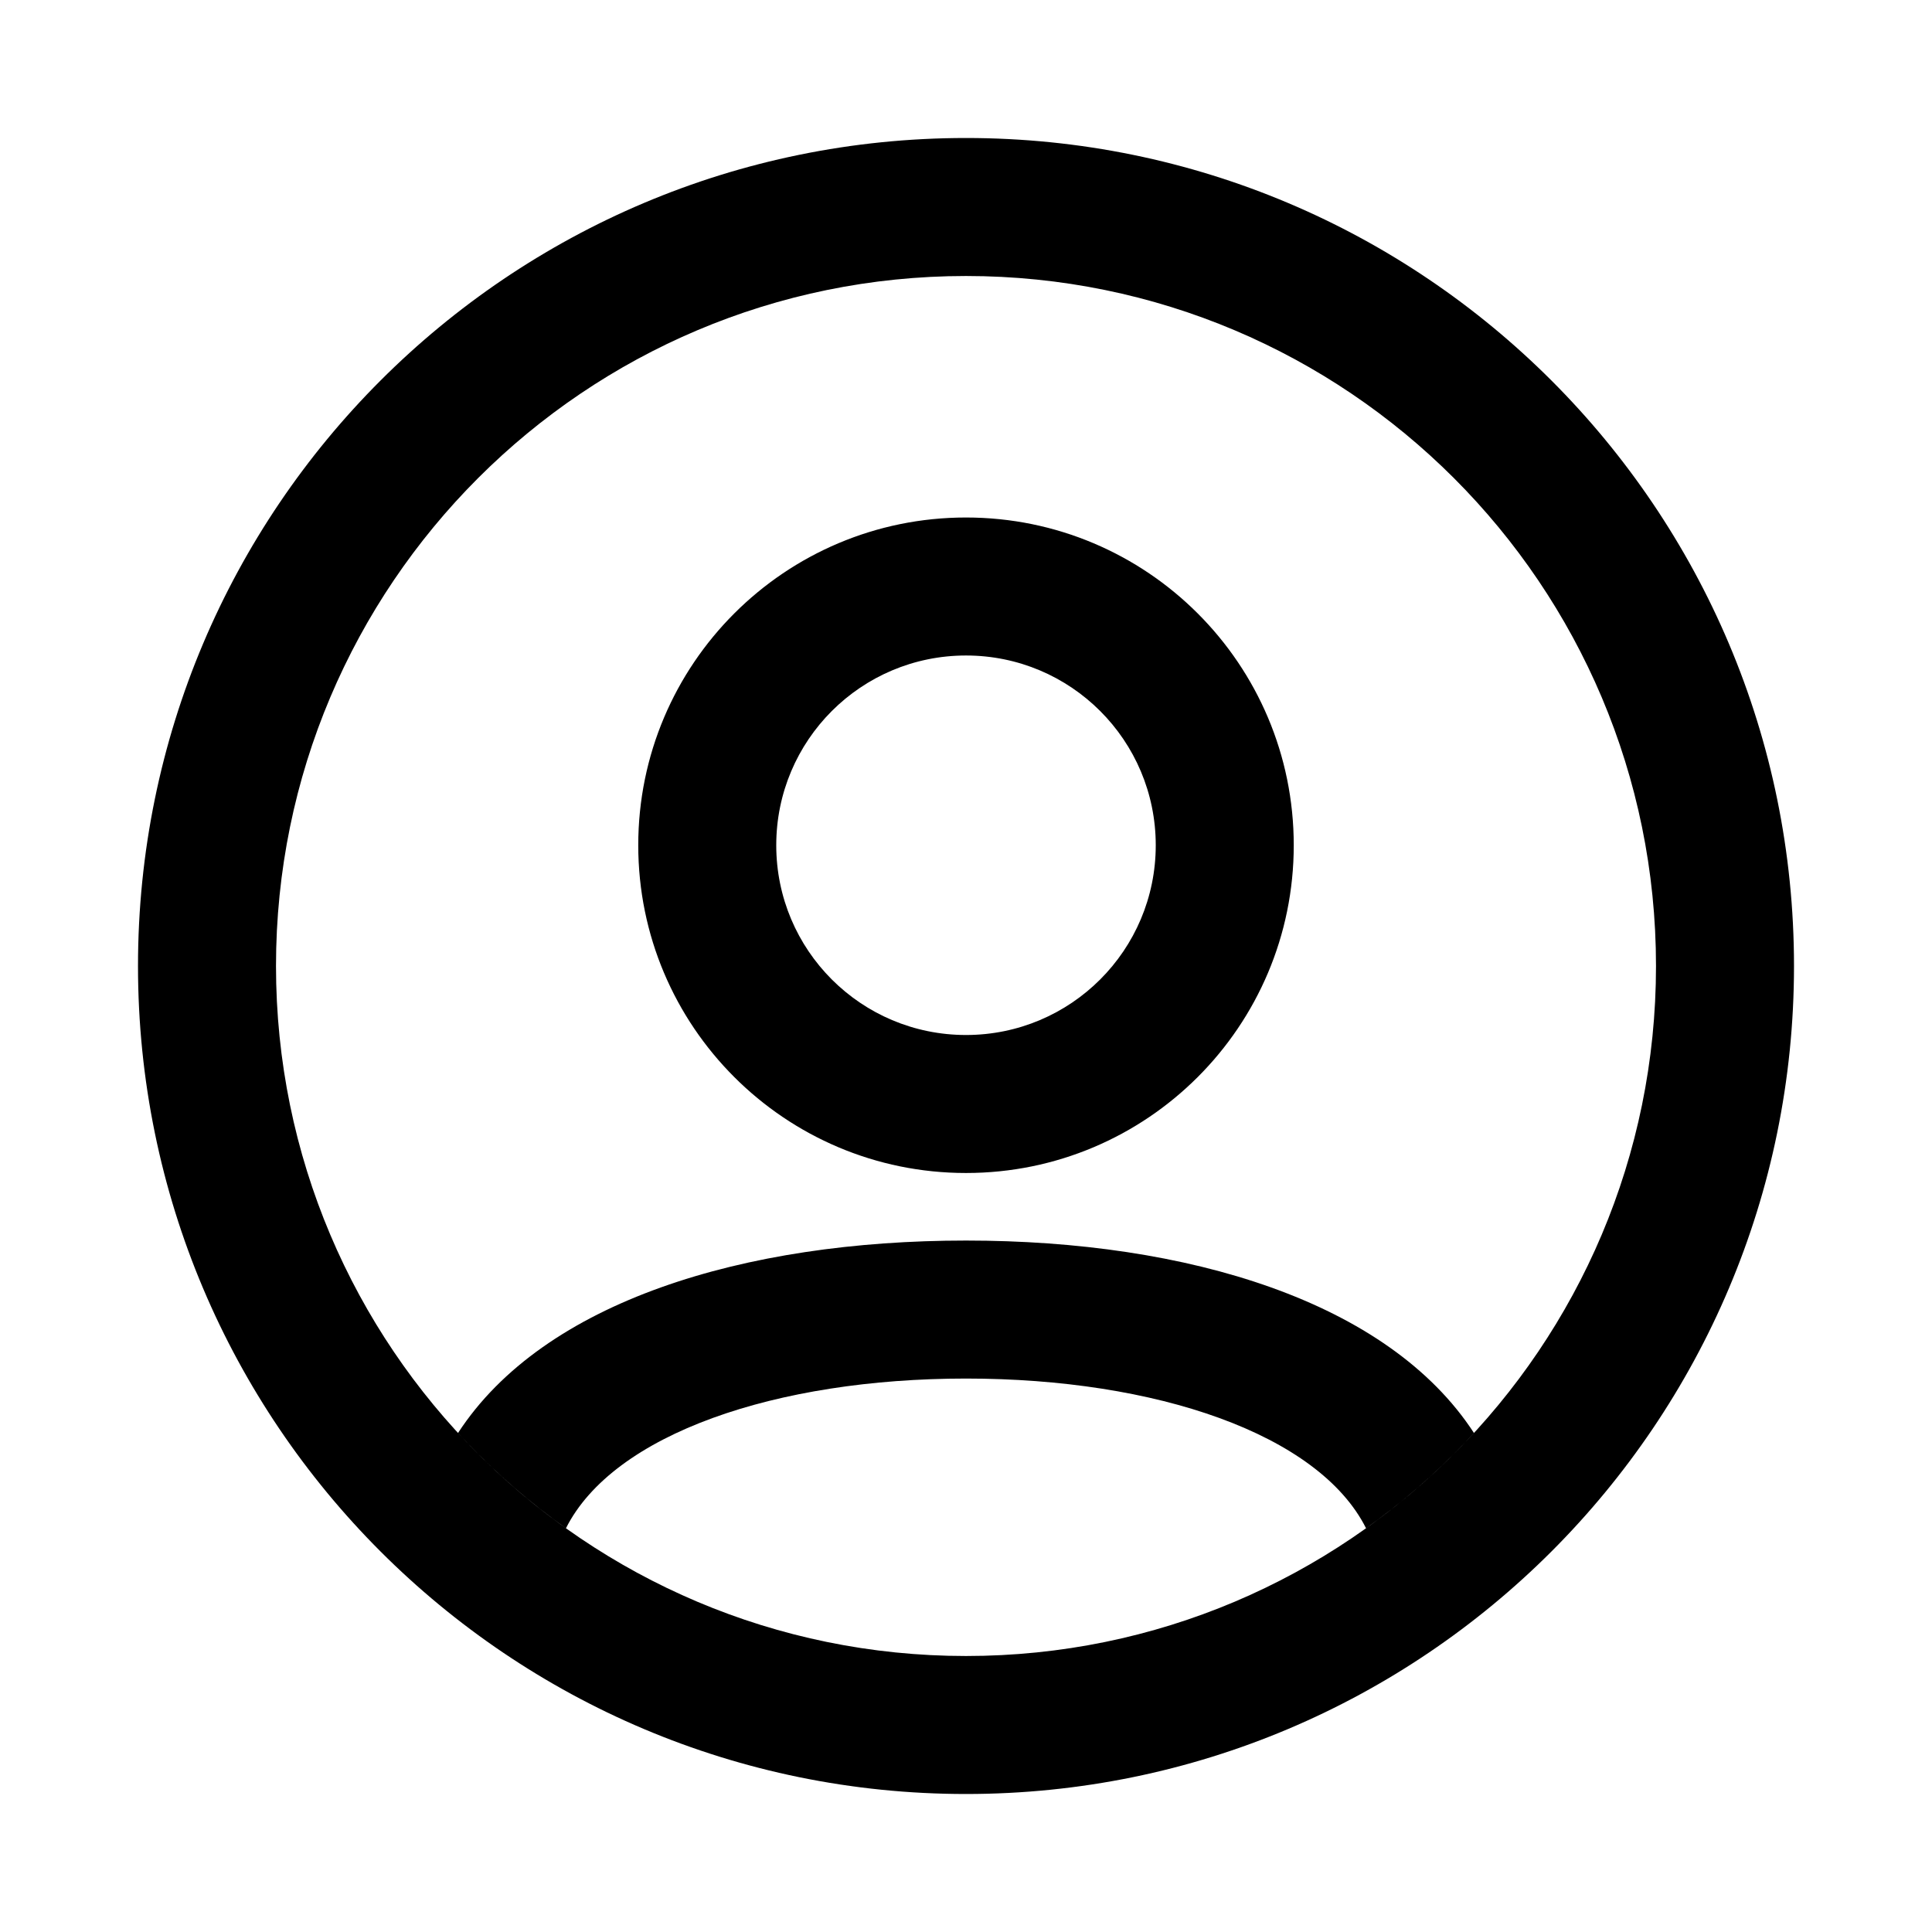
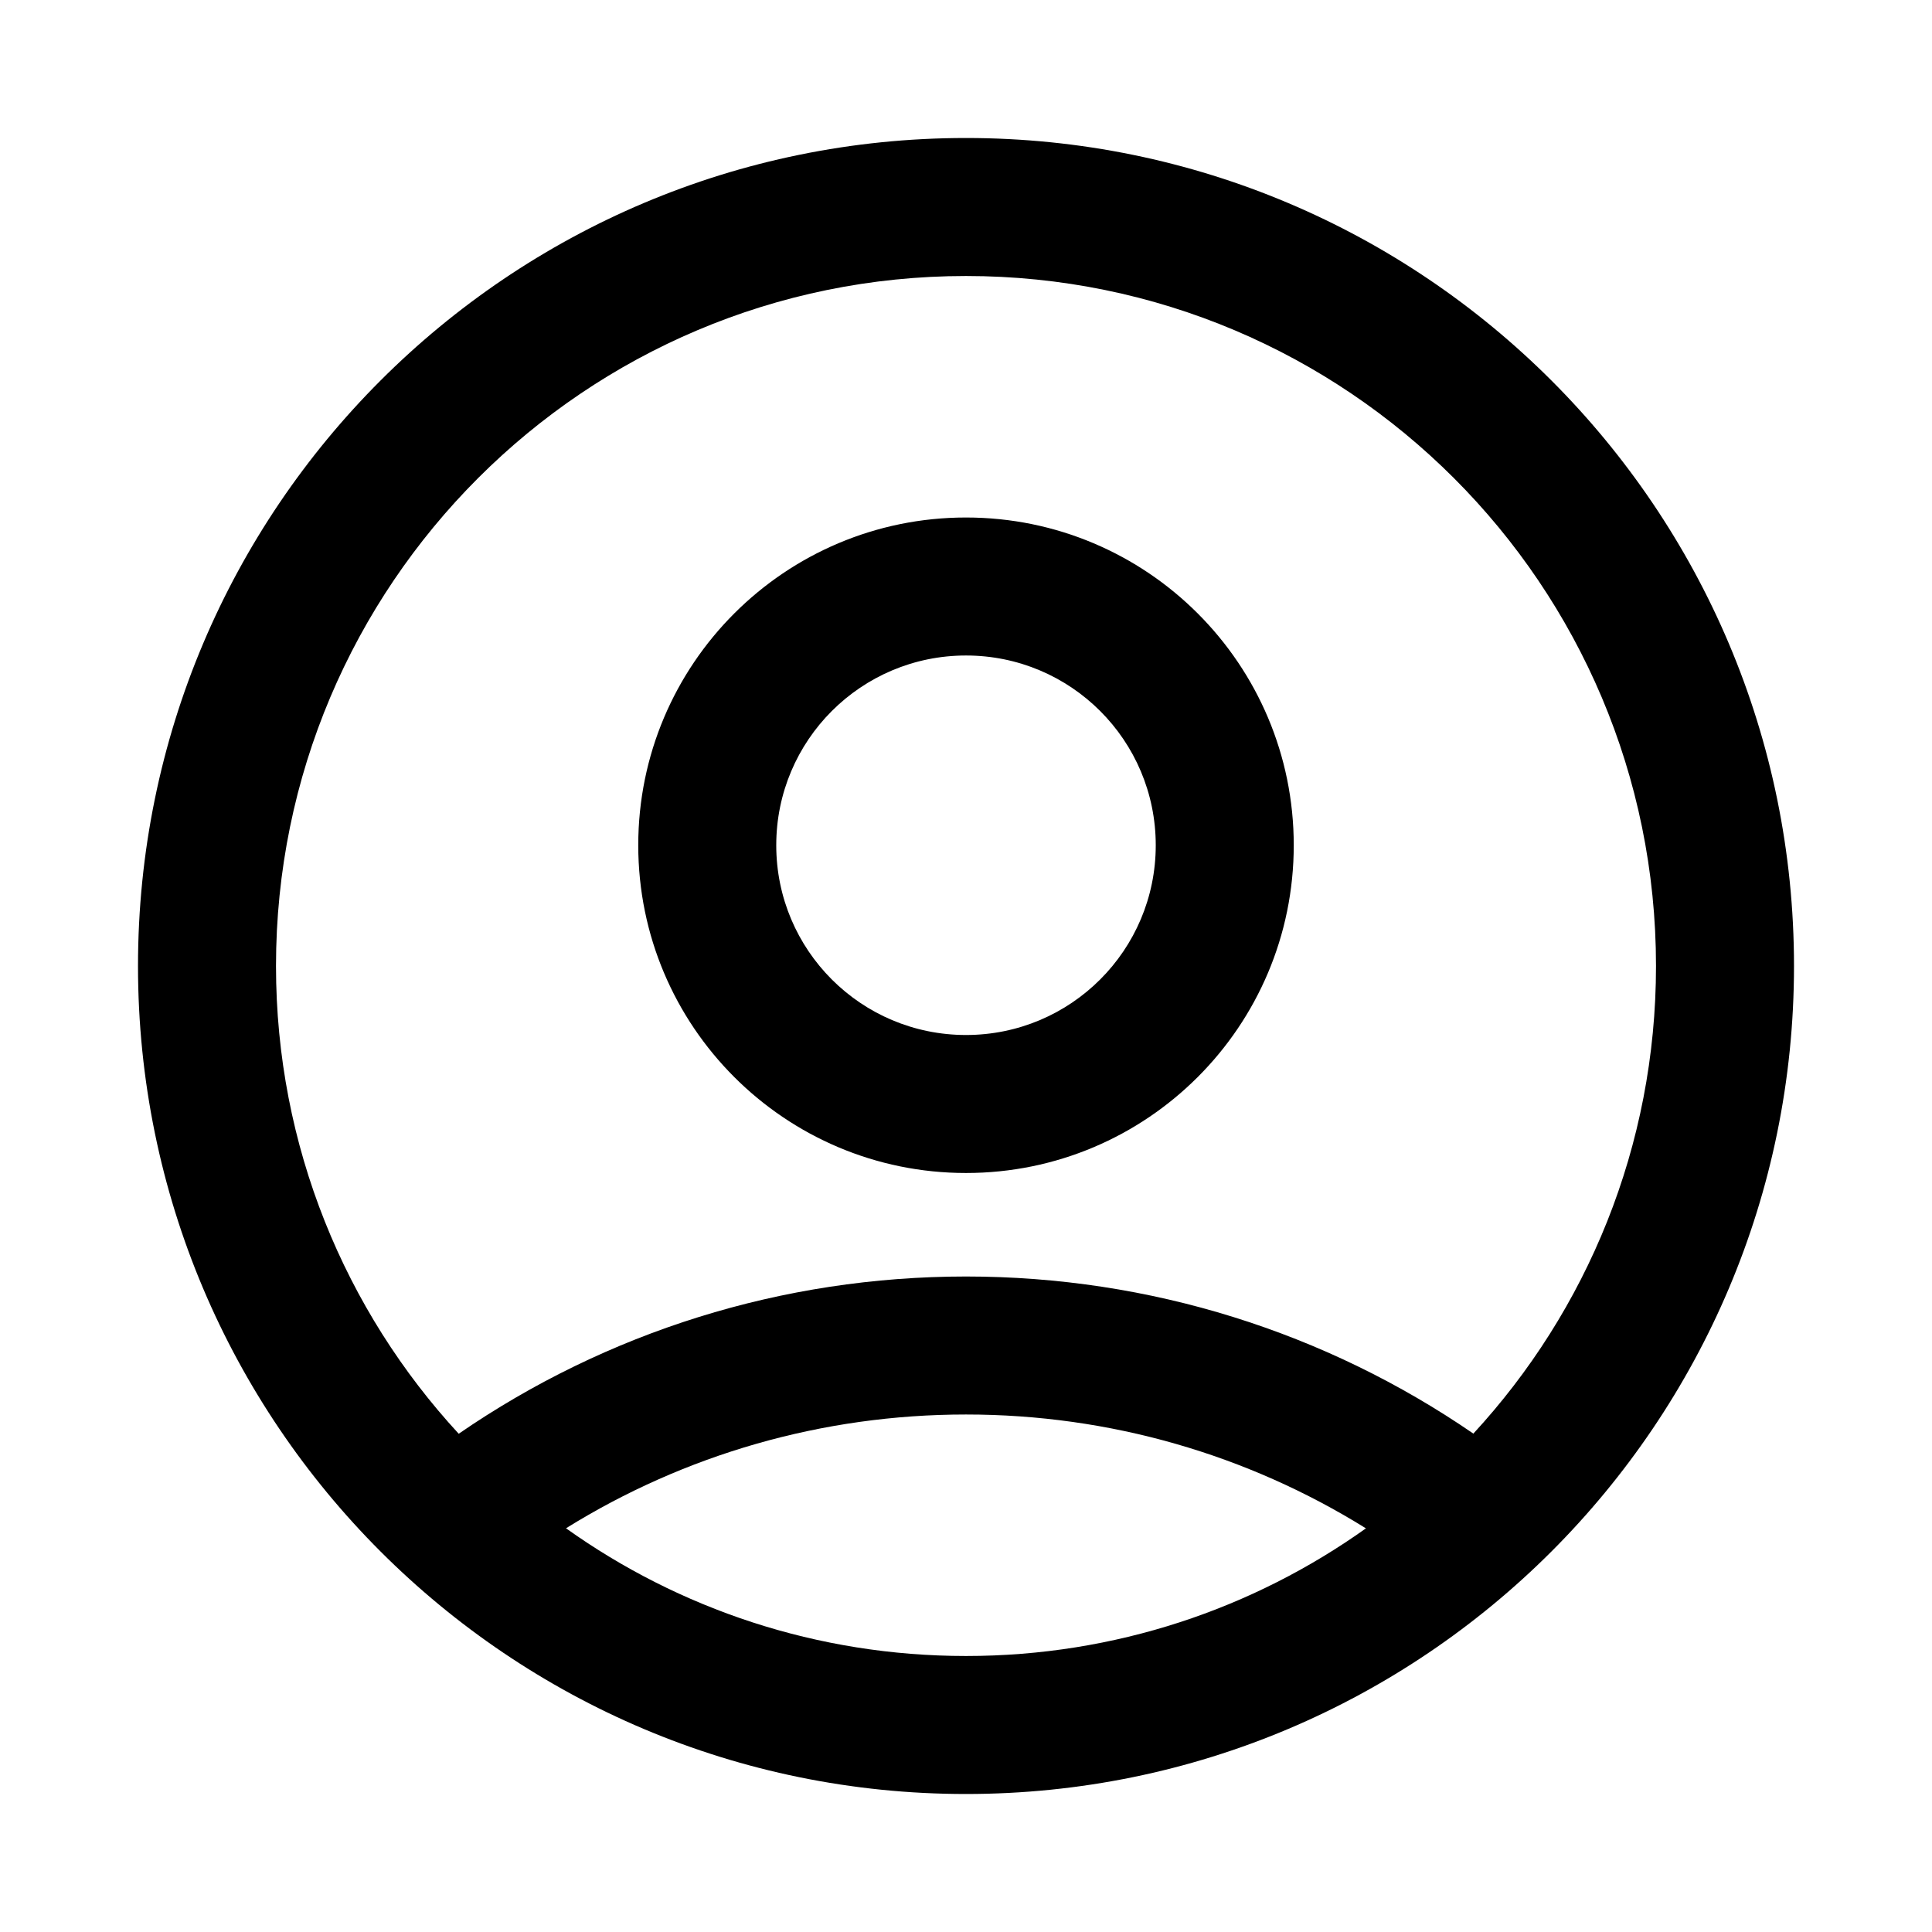
- <svg xmlns="http://www.w3.org/2000/svg" height="28" viewBox="0 0 28 28" width="28">
-   <path fill="currentColor" d="m14 26c-6.627 0-12-5.373-12-12s5.373-12 12-12 12 5.373 12 12-5.373 12-12 12zm0-2c5.523 0 10-4.477 10-10s-4.477-10-10-10-10 4.477-10 10 4.477 10 10 10zm2.75-11.75c0-1.52-1.23-2.75-2.75-2.75s-2.75 1.23-2.75 2.75 1.23 2.75 2.75 2.75 2.75-1.23 2.75-2.75zm2 0c0 2.624-2.126 4.75-4.75 4.75s-4.75-2.126-4.75-4.75c0-2.624 2.126-4.75 4.75-4.75s4.75 2.126 4.75 4.75zm-12.112 8.518c.471.512.995.976 1.564 1.381.688-1.368 3.049-2.17 5.798-2.17s5.111.802 5.798 2.17c.568-.405 1.092-.868 1.564-1.381-1.242-1.908-4.147-2.789-7.362-2.789s-6.12.881-7.362 2.789z" />
+ <svg xmlns="http://www.w3.org/2000/svg" width="28px" height="28px" viewBox="0 0 28 28" version="1.1">
+   <g id="Other" stroke="none" stroke-width="1" fill="none" fill-rule="evenodd">
+     <g id="Component:-ModalPage" transform="translate(-1635, -255)">
+       <g id="profile_28" transform="translate(1635, 255)">
+         <polygon id="user_circle_outline_28" points="0 0 28 0 28 28 0 28" />
+         <path d="M14,2 C20.627,2 26,7.373 26,14 C26,20.627 20.627,26 14,26 C7.373,26 2,20.627 2,14 C2,7.373 7.373,2 14,2 Z M14,20.5 C11.914,20.5 9.92,21.082 8.203,22.149 C9.838,23.315 11.839,24 14,24 C16.161,24 18.161,23.315 19.796,22.15 C18.079,21.082 16.086,20.5 14,20.5 Z M14,4 C8.477,4 4,8.477 4,14 C4,16.616 5.004,18.997 6.648,20.779 C8.786,19.308 11.331,18.5 14,18.5 C16.669,18.5 19.215,19.308 21.353,20.777 C22.996,18.996 24,16.615 24,14 C24,8.477 19.523,4 14,4 Z M14,7.5 C16.624,7.5 18.75,9.626 18.75,12.25 C18.75,14.874 16.624,17 14,17 C11.376,17 9.25,14.874 9.25,12.25 C9.25,9.626 11.376,7.5 14,7.5 Z M14,9.5 C12.48,9.5 11.25,10.73 11.25,12.25 C11.25,13.77 12.48,15 14,15 C15.52,15 16.75,13.77 16.75,12.25 C16.75,10.73 15.52,9.5 14,9.5 Z" fill="currentColor" fill-rule="nonzero" />
+       </g>
+     </g>
+   </g>
</svg>
